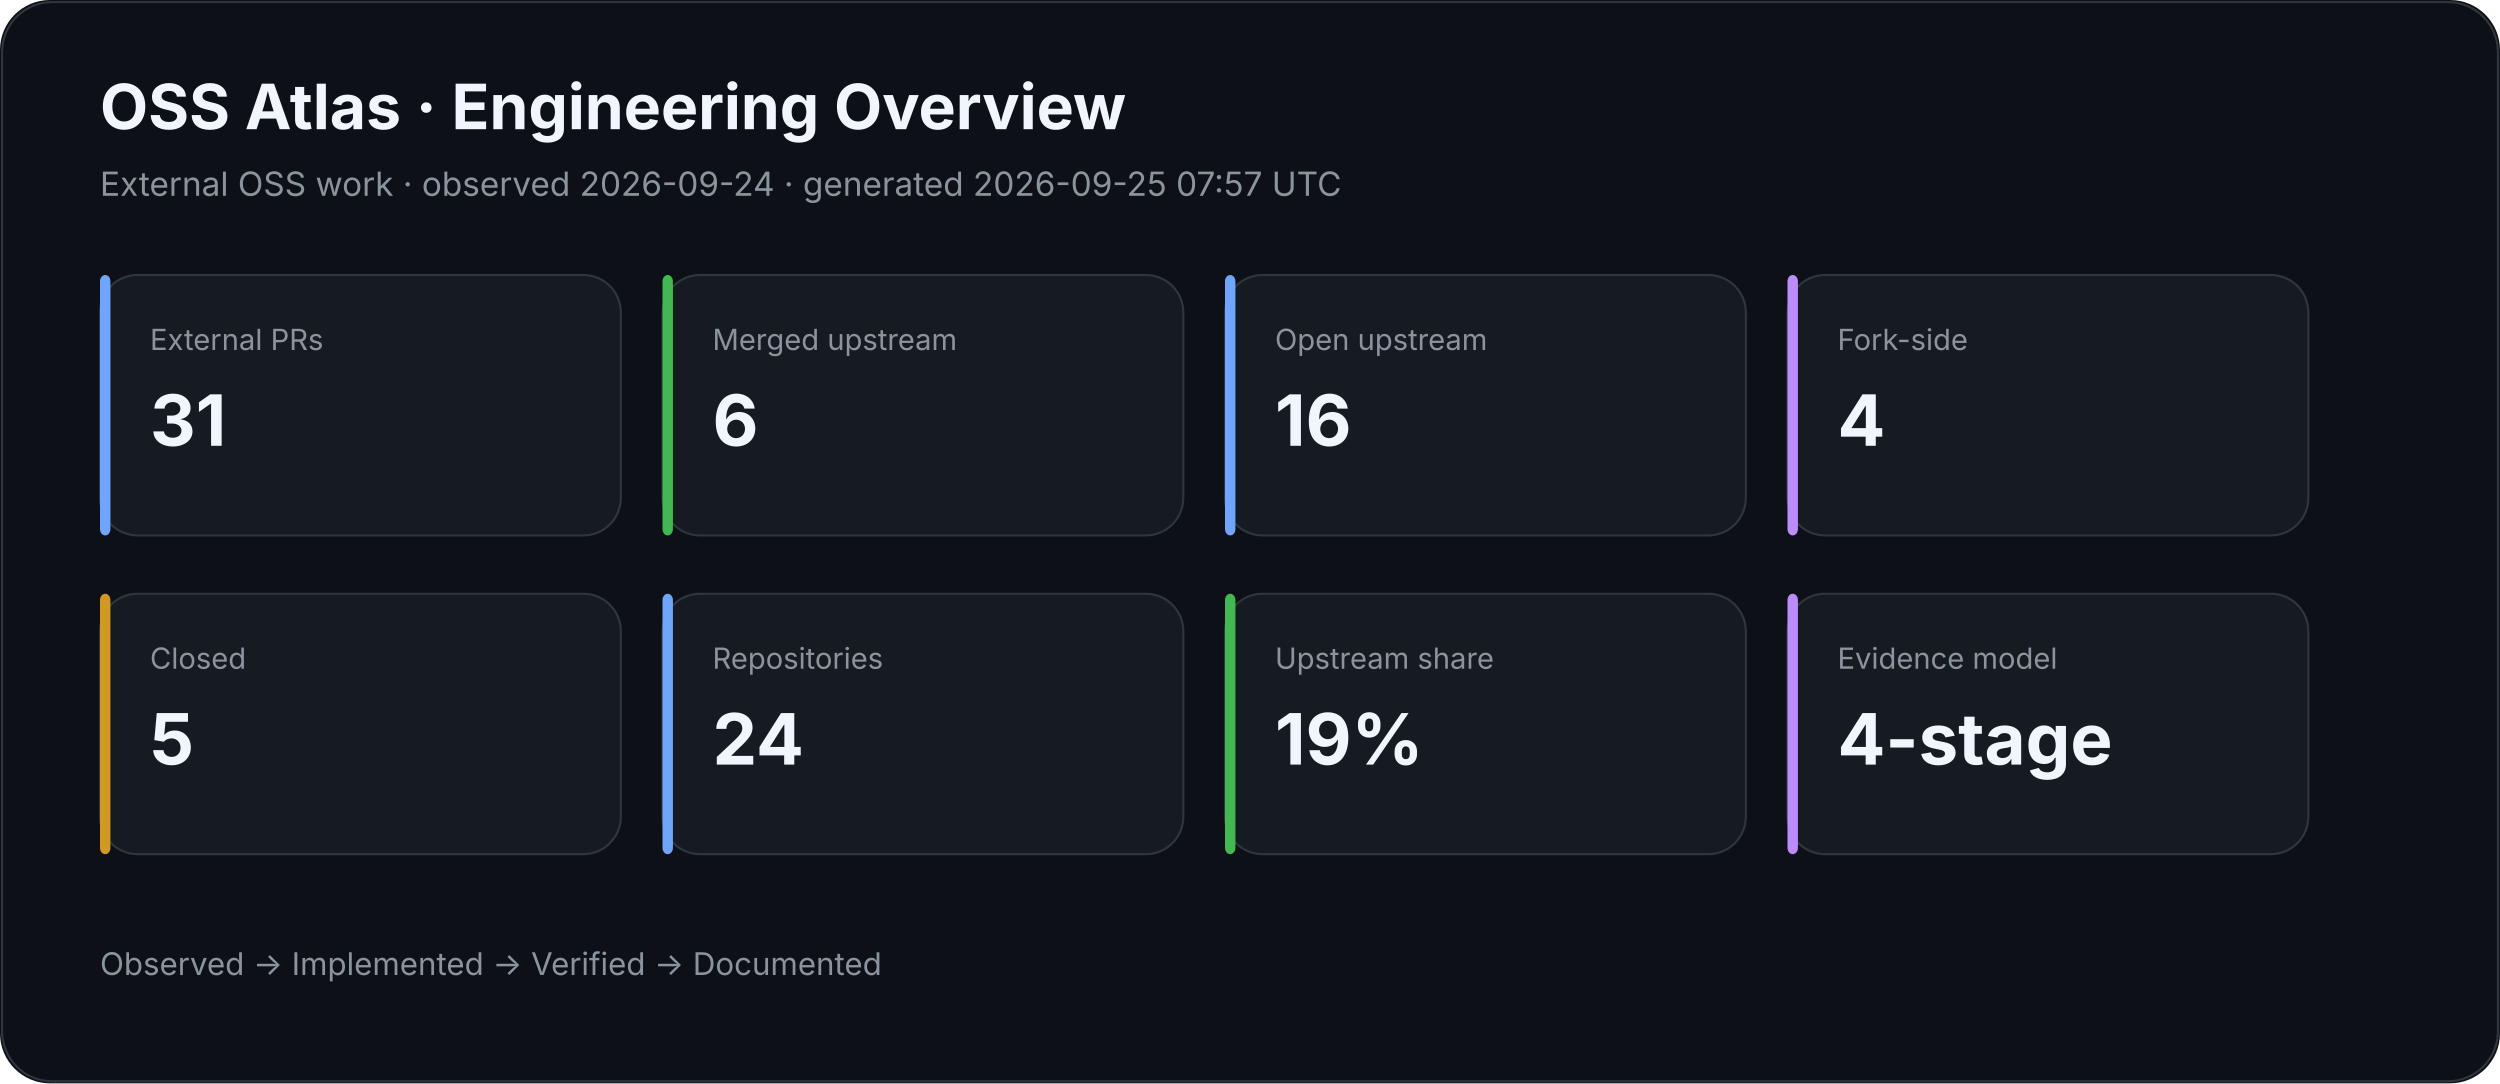
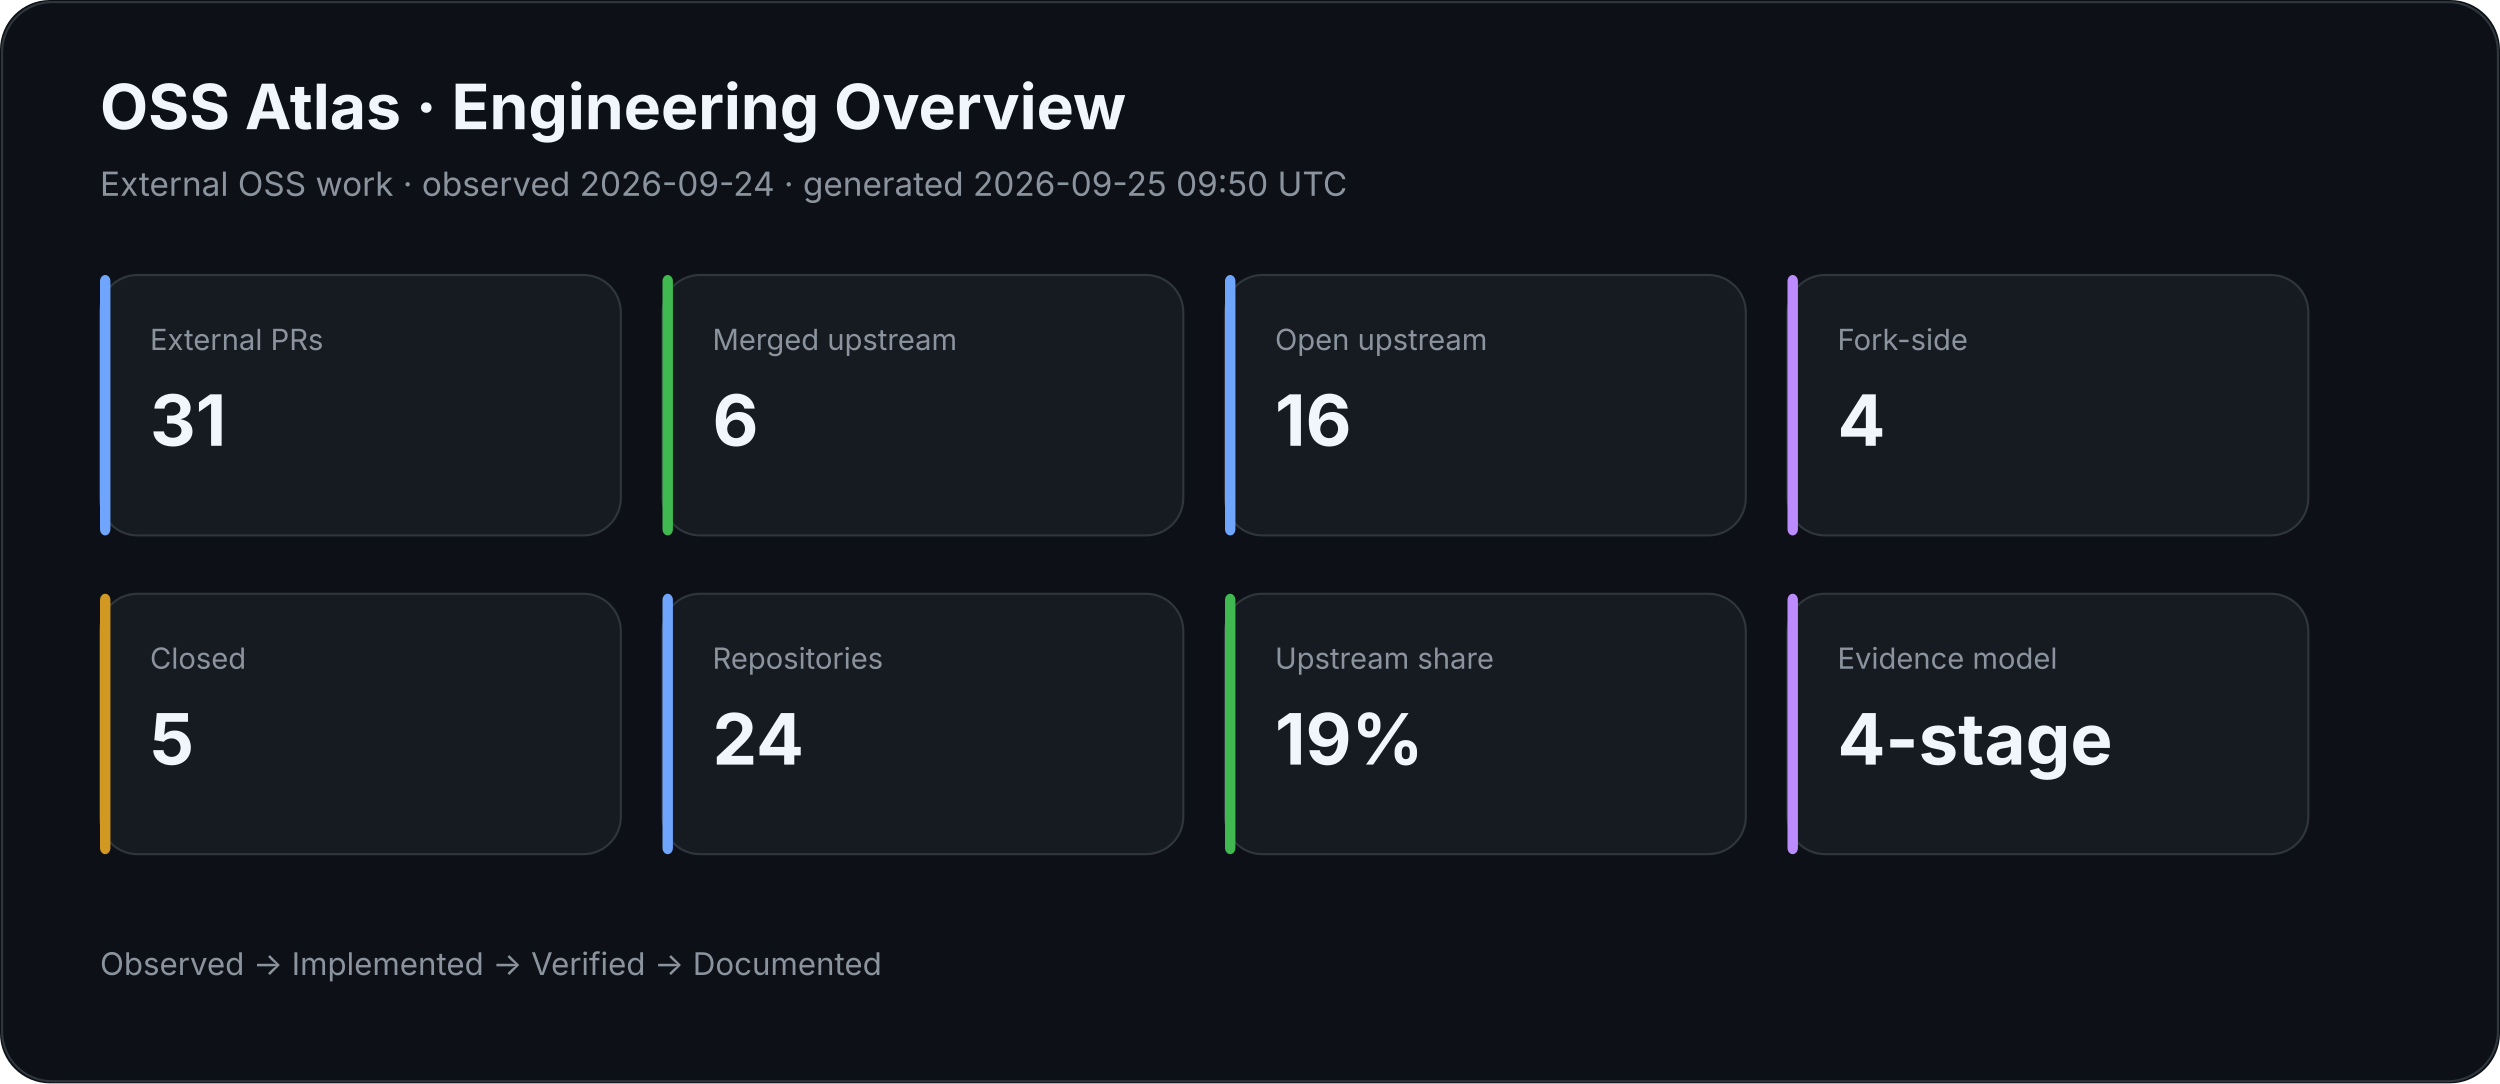
<svg xmlns="http://www.w3.org/2000/svg" width="1200" height="520" viewBox="0 0 1200 520">
  <rect width="100%" height="100%" rx="24" fill="#0d1117" />
  <rect x="1" y="1" width="1198" height="518" rx="24" fill="none" stroke="#30363d" />
  <text x="48" y="62" fill="#f0f6fc" font-family="Inter,Segoe UI,Arial,sans-serif" font-size="30" font-weight="700">OSS Atlas · Engineering Overview</text>
-   <text x="48" y="94" fill="#8b949e" font-family="Inter,Segoe UI,Arial,sans-serif" font-size="16">External OSS work · observed 2026-09-24 · generated 2026-09-25 07:57 UTC</text>
+   <text x="48" y="94" fill="#8b949e" font-family="Inter,Segoe UI,Arial,sans-serif" font-size="16">External OSS work · observed 2026-09-24 · generated 2026-09-25 09:50 UTC</text>
  <rect x="48" y="132" width="250" height="125" rx="18" fill="#161b22" stroke="#30363d" />
  <rect x="48" y="132" width="5" height="125" rx="3" fill="#70a5fd" />
  <text x="72" y="168" fill="#8b949e" font-family="Inter,Segoe UI,Arial,sans-serif" font-size="14">External PRs</text>
  <text x="72" y="214" fill="#f0f6fc" font-family="Inter,Segoe UI,Arial,sans-serif" font-size="34" font-weight="700">31</text>
  <rect x="318" y="132" width="250" height="125" rx="18" fill="#161b22" stroke="#30363d" />
  <rect x="318" y="132" width="5" height="125" rx="3" fill="#3fb950" />
  <text x="342" y="168" fill="#8b949e" font-family="Inter,Segoe UI,Arial,sans-serif" font-size="14">Merged upstream</text>
  <text x="342" y="214" fill="#f0f6fc" font-family="Inter,Segoe UI,Arial,sans-serif" font-size="34" font-weight="700">6</text>
  <rect x="588" y="132" width="250" height="125" rx="18" fill="#161b22" stroke="#30363d" />
  <rect x="588" y="132" width="5" height="125" rx="3" fill="#70a5fd" />
  <text x="612" y="168" fill="#8b949e" font-family="Inter,Segoe UI,Arial,sans-serif" font-size="14">Open upstream</text>
  <text x="612" y="214" fill="#f0f6fc" font-family="Inter,Segoe UI,Arial,sans-serif" font-size="34" font-weight="700">16</text>
  <rect x="858" y="132" width="250" height="125" rx="18" fill="#161b22" stroke="#30363d" />
  <rect x="858" y="132" width="5" height="125" rx="3" fill="#bc8cff" />
  <text x="882" y="168" fill="#8b949e" font-family="Inter,Segoe UI,Arial,sans-serif" font-size="14">Fork-side</text>
  <text x="882" y="214" fill="#f0f6fc" font-family="Inter,Segoe UI,Arial,sans-serif" font-size="34" font-weight="700">4</text>
  <rect x="48" y="285" width="250" height="125" rx="18" fill="#161b22" stroke="#30363d" />
  <rect x="48" y="285" width="5" height="125" rx="3" fill="#d29922" />
  <text x="72" y="321" fill="#8b949e" font-family="Inter,Segoe UI,Arial,sans-serif" font-size="14">Closed</text>
  <text x="72" y="367" fill="#f0f6fc" font-family="Inter,Segoe UI,Arial,sans-serif" font-size="34" font-weight="700">5</text>
  <rect x="318" y="285" width="250" height="125" rx="18" fill="#161b22" stroke="#30363d" />
  <rect x="318" y="285" width="5" height="125" rx="3" fill="#70a5fd" />
  <text x="342" y="321" fill="#8b949e" font-family="Inter,Segoe UI,Arial,sans-serif" font-size="14">Repositories</text>
  <text x="342" y="367" fill="#f0f6fc" font-family="Inter,Segoe UI,Arial,sans-serif" font-size="34" font-weight="700">24</text>
  <rect x="588" y="285" width="250" height="125" rx="18" fill="#161b22" stroke="#30363d" />
  <rect x="588" y="285" width="5" height="125" rx="3" fill="#3fb950" />
  <text x="612" y="321" fill="#8b949e" font-family="Inter,Segoe UI,Arial,sans-serif" font-size="14">Upstream share</text>
  <text x="612" y="367" fill="#f0f6fc" font-family="Inter,Segoe UI,Arial,sans-serif" font-size="34" font-weight="700">19%</text>
  <rect x="858" y="285" width="250" height="125" rx="18" fill="#161b22" stroke="#30363d" />
  <rect x="858" y="285" width="5" height="125" rx="3" fill="#bc8cff" />
  <text x="882" y="321" fill="#8b949e" font-family="Inter,Segoe UI,Arial,sans-serif" font-size="14">Evidence model</text>
  <text x="882" y="367" fill="#f0f6fc" font-family="Inter,Segoe UI,Arial,sans-serif" font-size="34" font-weight="700">4-stage</text>
  <text x="48" y="468" fill="#8b949e" font-family="Inter,Segoe UI,Arial,sans-serif" font-size="15">Observed → Implemented → Verified → Documented</text>
</svg>
